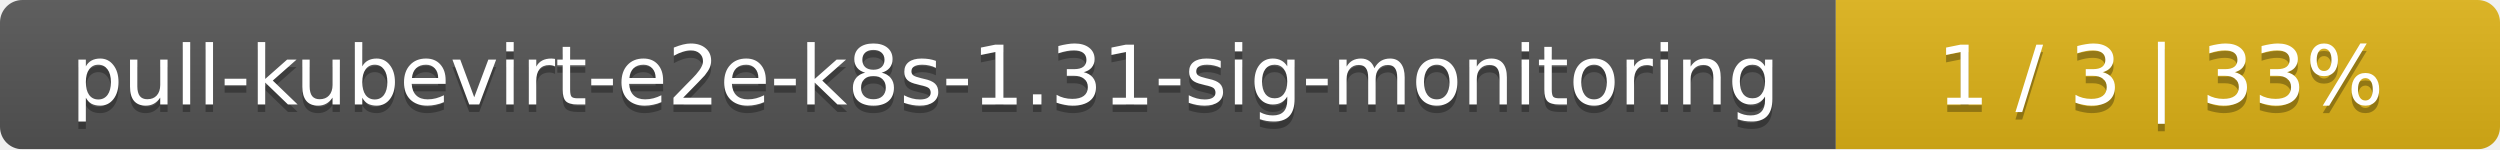
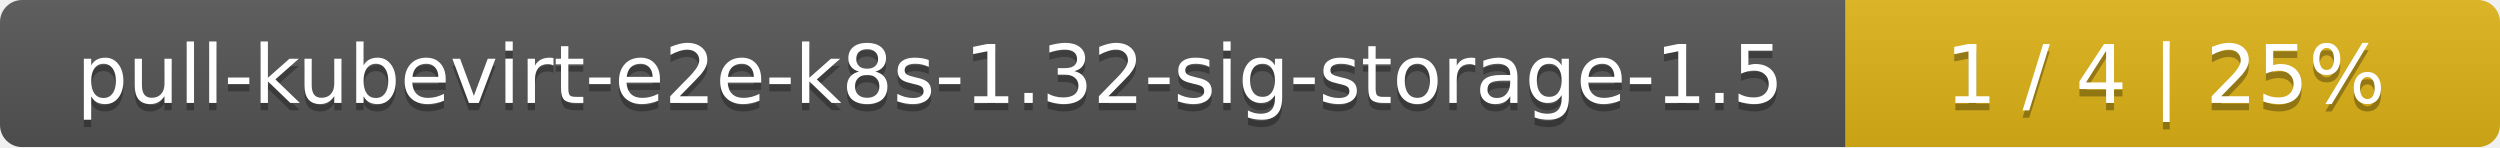
- <svg xmlns="http://www.w3.org/2000/svg" width="335" height="20">
+ <svg xmlns="http://www.w3.org/2000/svg" width="340" height="20">
  <linearGradient id="smooth" x2="0" y2="100%">
    <stop offset="0" stop-color="#bbb" stop-opacity=".1" />
    <stop offset="1" stop-opacity=".1" />
  </linearGradient>
  <mask id="round">
-     <rect width="335" height="20" rx="3" fill="#fff" />
+     <rect width="340" height="20" rx="3" fill="#fff" />
  </mask>
  <g mask="url(#round)">
-     <rect width="246" height="20" fill="#555" />
-     <rect x="246" width="89" height="20" fill="#dfb317" />
-     <rect width="335" height="20" fill="url(#smooth)" />
+     <rect width="251" height="20" fill="#555" />
+     <rect x="251" width="89" height="20" fill="#dfb317" />
+     <rect width="340" height="20" fill="url(#smooth)" />
  </g>
  <g fill="#fff" text-anchor="middle" font-family="DejaVu Sans,Verdana,Geneva,sans-serif" font-size="11">
-     <text x="124" y="15" fill="#010101" fill-opacity=".3">pull-kubevirt-e2e-k8s-1.31-sig-monitoring</text>
-     <text x="124" y="14">pull-kubevirt-e2e-k8s-1.31-sig-monitoring</text>
-     <text x="289.5" y="15" fill="#010101" fill-opacity=".3">1 / 3    |    33%</text>
-     <text x="289.5" y="14">1 / 3    |    33%</text>
+     <text x="126.5" y="15" fill="#010101" fill-opacity=".3">pull-kubevirt-e2e-k8s-1.32-sig-storage-1.5</text>
+     <text x="126.5" y="14">pull-kubevirt-e2e-k8s-1.32-sig-storage-1.5</text>
+     <text x="294.5" y="15" fill="#010101" fill-opacity=".3">1 / 4    |    25%</text>
+     <text x="294.5" y="14">1 / 4    |    25%</text>
  </g>
</svg>
